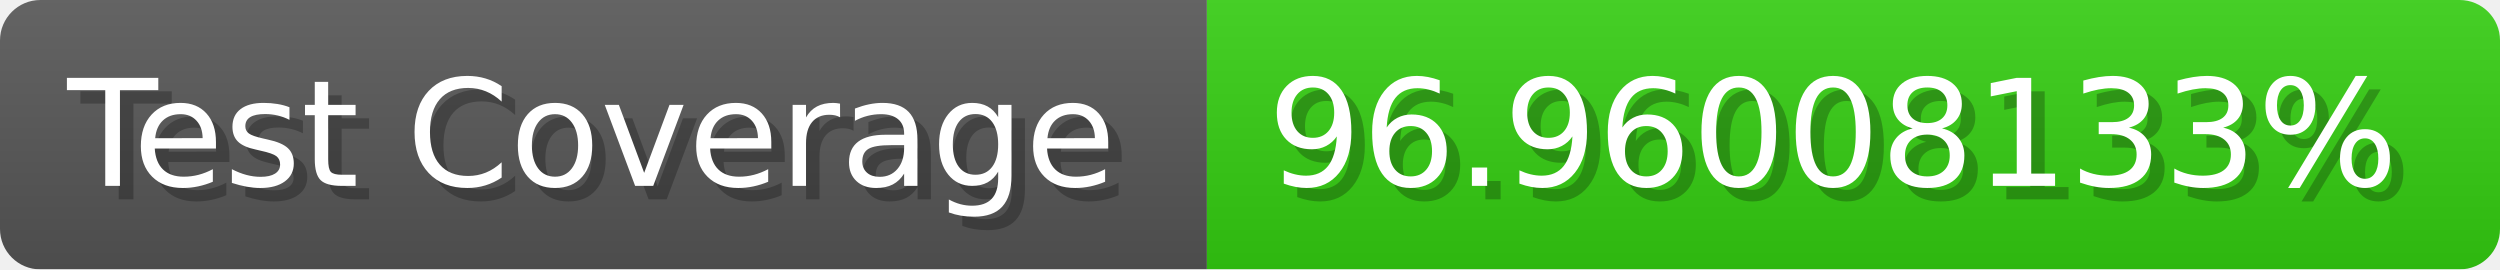
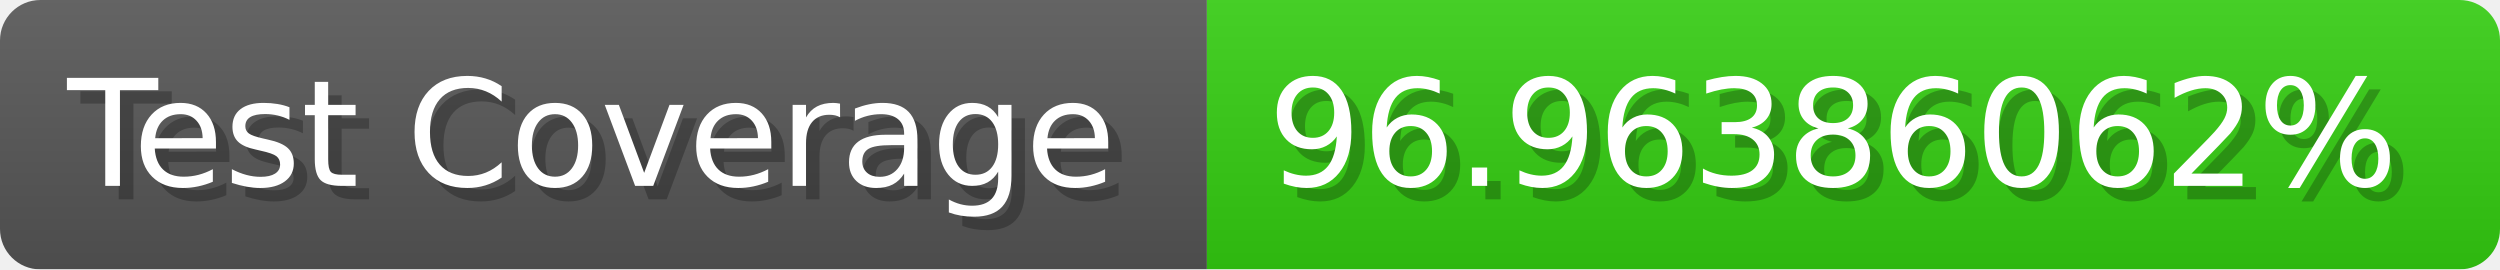
- <svg xmlns="http://www.w3.org/2000/svg" width="185.6" height="20" viewBox="0 0 1856 200" role="img" aria-label="Test Coverage: 96.96008133%">
+ <svg xmlns="http://www.w3.org/2000/svg" width="185.6" height="20" viewBox="0 0 1856 200" role="img" aria-label="Test Coverage: 96.96386062%">
  <linearGradient id="a" x2="0" y2="100%">
    <stop offset="0" stop-opacity=".1" stop-color="#EEE" />
    <stop offset="1" stop-opacity=".1" />
  </linearGradient>
  <mask id="m">
    <rect width="1856" height="200" rx="30" fill="#FFF" />
  </mask>
  <g mask="url(#m)">
    <rect width="896" height="200" fill="#555" />
    <rect width="960" height="200" fill="#3C1" x="896" />
    <rect width="1856" height="200" fill="url(#a)" />
  </g>
  <g aria-hidden="true" fill="#fff" text-anchor="start" font-family="Verdana,DejaVu Sans,sans-serif" font-size="110">
    <text x="60" y="148" textLength="796" fill="#000" opacity="0.25">Test Coverage</text>
    <text x="50" y="138" textLength="796">Test Coverage</text>
-     <text x="951" y="148" textLength="860" fill="#000" opacity="0.25">96.96008133%</text>
-     <text x="941" y="138" textLength="860">96.96008133%</text>
+     <text x="951" y="148" textLength="860" fill="#000" opacity="0.25">96.96386062%</text>
+     <text x="941" y="138" textLength="860">96.96386062%</text>
  </g>
</svg>
